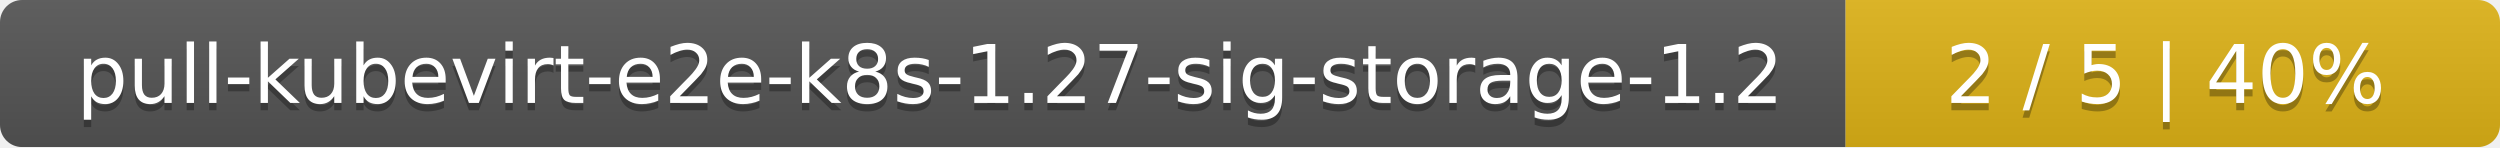
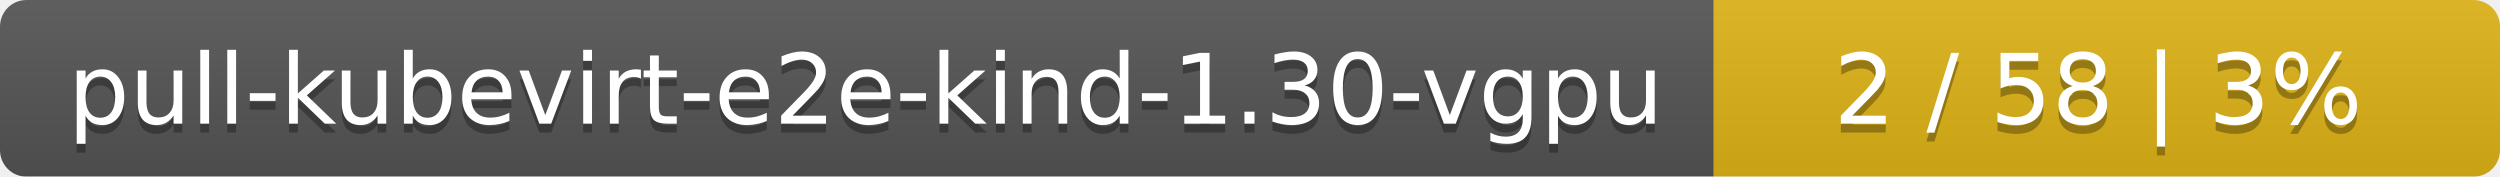
- <svg xmlns="http://www.w3.org/2000/svg" width="340" height="20">
+ <svg xmlns="http://www.w3.org/2000/svg" width="283" height="20">
  <linearGradient id="smooth" x2="0" y2="100%">
    <stop offset="0" stop-color="#bbb" stop-opacity=".1" />
    <stop offset="1" stop-opacity=".1" />
  </linearGradient>
  <mask id="round">
-     <rect width="340" height="20" rx="3" fill="#fff" />
+     <rect width="283" height="20" rx="3" fill="#fff" />
  </mask>
  <g mask="url(#round)">
-     <rect width="251" height="20" fill="#555" />
-     <rect x="251" width="89" height="20" fill="#dfb317" />
-     <rect width="340" height="20" fill="url(#smooth)" />
+     <rect width="194" height="20" fill="#555" />
+     <rect x="194" width="89" height="20" fill="#dfb317" />
+     <rect width="283" height="20" fill="url(#smooth)" />
  </g>
  <g fill="#fff" text-anchor="middle" font-family="DejaVu Sans,Verdana,Geneva,sans-serif" font-size="11">
-     <text x="126.5" y="15" fill="#010101" fill-opacity=".3">pull-kubevirt-e2e-k8s-1.27-sig-storage-1.2</text>
-     <text x="126.5" y="14">pull-kubevirt-e2e-k8s-1.27-sig-storage-1.2</text>
-     <text x="294.5" y="15" fill="#010101" fill-opacity=".3">2 / 5    |    40%</text>
-     <text x="294.5" y="14">2 / 5    |    40%</text>
+     <text x="98" y="15" fill="#010101" fill-opacity=".3">pull-kubevirt-e2e-kind-1.30-vgpu</text>
+     <text x="98" y="14">pull-kubevirt-e2e-kind-1.30-vgpu</text>
+     <text x="237.5" y="15" fill="#010101" fill-opacity=".3">2 / 58    |    3%</text>
+     <text x="237.5" y="14">2 / 58    |    3%</text>
  </g>
</svg>
